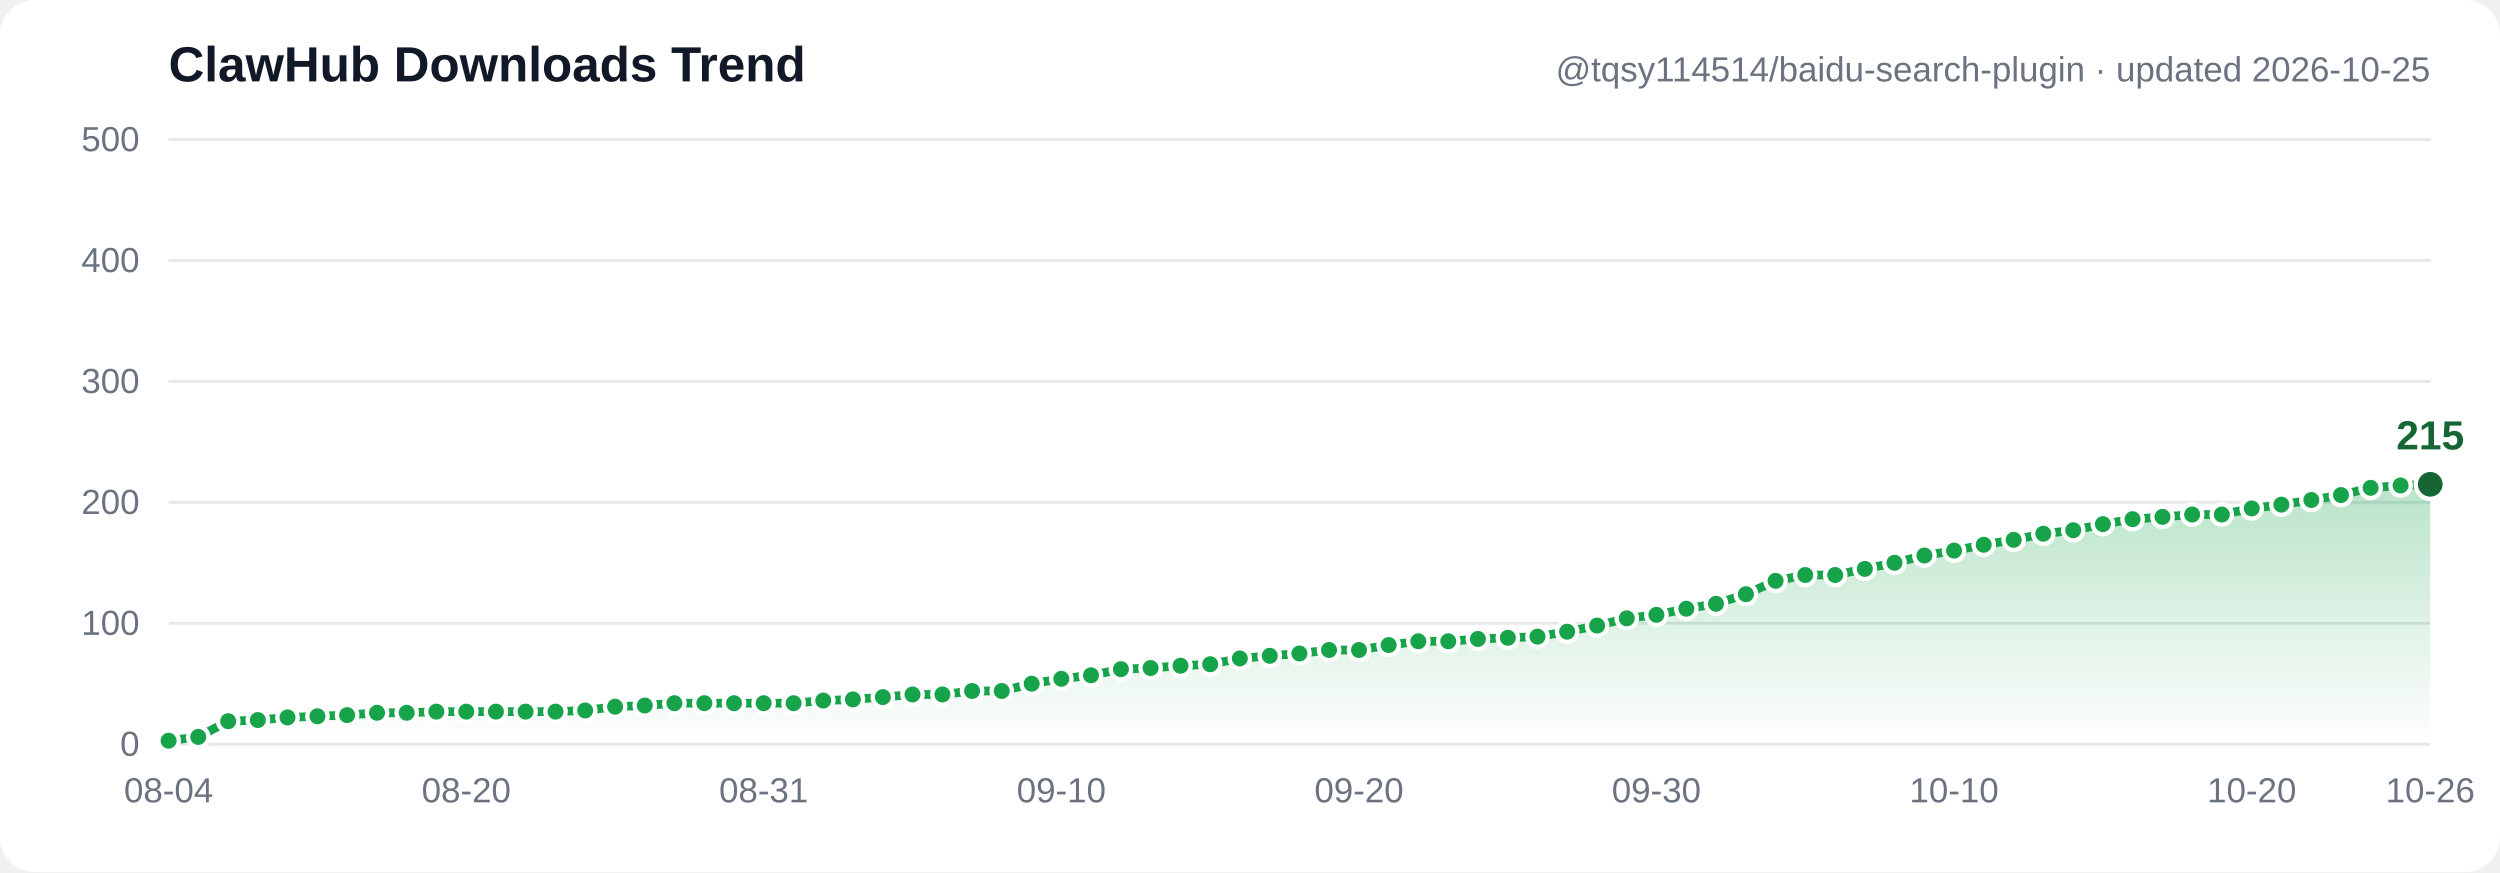
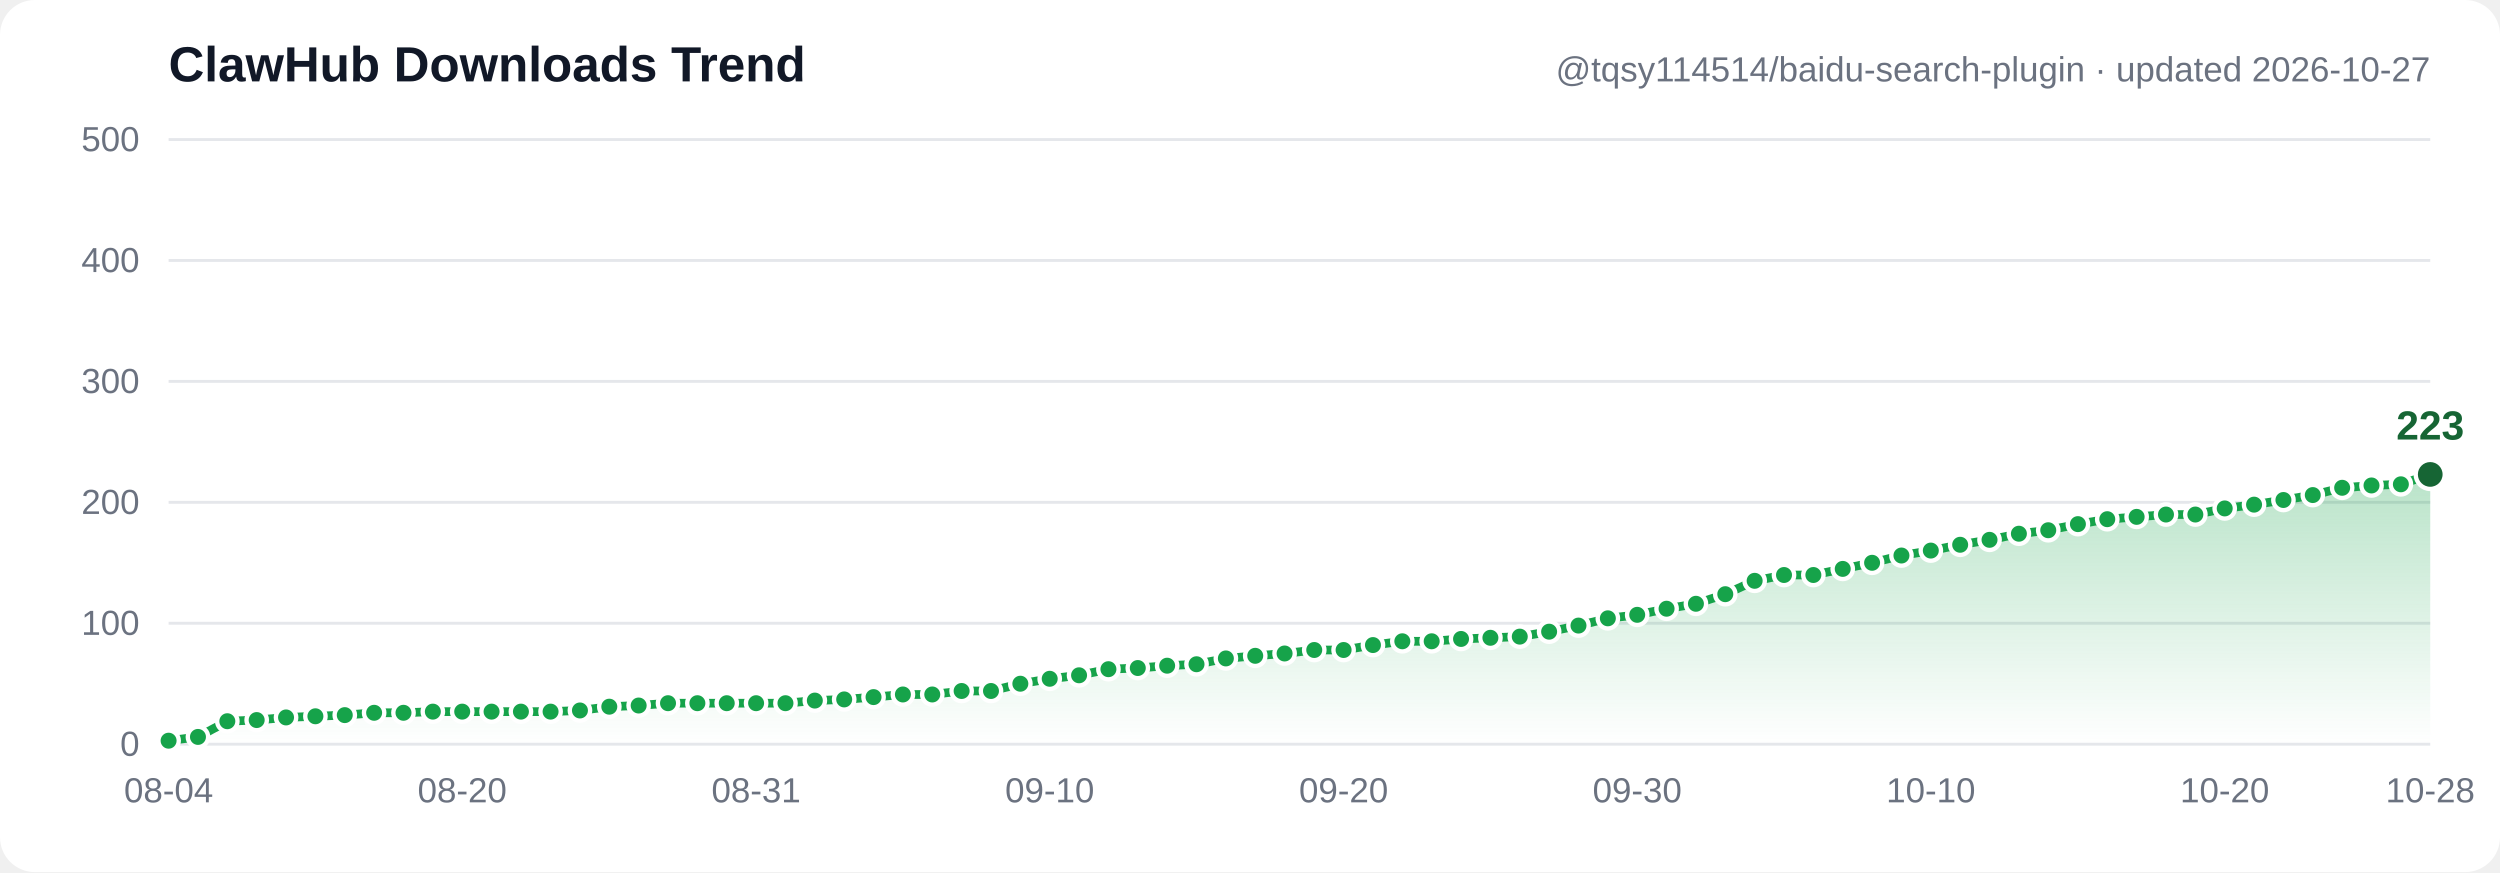
- <svg xmlns="http://www.w3.org/2000/svg" width="860" height="300" viewBox="0 0 860 300" font-family="Segoe UI, Arial, sans-serif" role="img" aria-label="ClawHub downloads trend: 3, 6, 19, 20, 22, 23, 24, 26, 26, 27, 27, 27, 27, 27, 28, 31, 32, 34, 34, 34, 34, 34, 36, 37, 39, 41, 41, 44, 44, 50, 54, 57, 62, 63, 65, 66, 71, 73, 75, 78, 78, 82, 85, 85, 87, 88, 89, 93, 98, 104, 107, 112, 116, 124, 135, 140, 140, 145, 150, 156, 160, 165, 169, 174, 177, 182, 186, 188, 190, 190, 195, 198, 202, 206, 212, 214, 215">
+ <svg xmlns="http://www.w3.org/2000/svg" width="860" height="300" viewBox="0 0 860 300" font-family="Segoe UI, Arial, sans-serif" role="img" aria-label="ClawHub downloads trend: 3, 6, 19, 20, 22, 23, 24, 26, 26, 27, 27, 27, 27, 27, 28, 31, 32, 34, 34, 34, 34, 34, 36, 37, 39, 41, 41, 44, 44, 50, 54, 57, 62, 63, 65, 66, 71, 73, 75, 78, 78, 82, 85, 85, 87, 88, 89, 93, 98, 104, 107, 112, 116, 124, 135, 140, 140, 145, 150, 156, 160, 165, 169, 174, 177, 182, 186, 188, 190, 190, 195, 198, 202, 206, 212, 214, 215, 223">
  <defs>
    <linearGradient id="grad" x1="0" y1="0" x2="0" y2="1">
      <stop offset="0%" stop-color="#16a34a" stop-opacity="0.30" />
      <stop offset="100%" stop-color="#16a34a" stop-opacity="0" />
    </linearGradient>
  </defs>
  <rect width="860" height="300" fill="#ffffff" rx="12" />
  <line x1="58" y1="256.0" x2="836" y2="256.0" stroke="#e5e7eb" stroke-width="1" />
  <text x="48" y="260.0" text-anchor="end" font-size="12" fill="#6b7280">0</text>
  <line x1="58" y1="214.4" x2="836" y2="214.4" stroke="#e5e7eb" stroke-width="1" />
  <text x="48" y="218.4" text-anchor="end" font-size="12" fill="#6b7280">100</text>
  <line x1="58" y1="172.8" x2="836" y2="172.8" stroke="#e5e7eb" stroke-width="1" />
  <text x="48" y="176.8" text-anchor="end" font-size="12" fill="#6b7280">200</text>
  <line x1="58" y1="131.2" x2="836" y2="131.2" stroke="#e5e7eb" stroke-width="1" />
  <text x="48" y="135.2" text-anchor="end" font-size="12" fill="#6b7280">300</text>
  <line x1="58" y1="89.6" x2="836" y2="89.6" stroke="#e5e7eb" stroke-width="1" />
  <text x="48" y="93.6" text-anchor="end" font-size="12" fill="#6b7280">400</text>
  <line x1="58" y1="48.0" x2="836" y2="48.0" stroke="#e5e7eb" stroke-width="1" />
  <text x="48" y="52.0" text-anchor="end" font-size="12" fill="#6b7280">500</text>
-   <path d="M 58.0,254.8 68.2,253.5 78.5,248.1 88.7,247.7 98.9,246.8 109.2,246.4 119.4,246.0 129.7,245.2 139.9,245.2 150.1,244.8 160.4,244.8 170.6,244.8 180.8,244.8 191.1,244.8 201.3,244.4 211.6,243.1 221.8,242.7 232.0,241.9 242.3,241.9 252.5,241.9 262.7,241.9 273.0,241.9 283.2,241.0 293.4,240.6 303.7,239.8 313.9,238.9 324.2,238.9 334.4,237.7 344.6,237.7 354.9,235.2 365.1,233.5 375.3,232.3 385.6,230.2 395.8,229.8 406.1,229.0 416.3,228.5 426.5,226.5 436.8,225.6 447.0,224.8 457.2,223.6 467.5,223.6 477.7,221.9 487.9,220.6 498.2,220.6 508.4,219.8 518.7,219.4 528.9,219.0 539.1,217.3 549.4,215.2 559.6,212.7 569.8,211.5 580.1,209.4 590.3,207.7 600.6,204.4 610.8,199.8 621.0,197.8 631.3,197.8 641.5,195.7 651.7,193.6 662.0,191.1 672.2,189.4 682.4,187.4 692.7,185.7 702.9,183.6 713.2,182.4 723.4,180.3 733.6,178.6 743.9,177.8 754.1,177.0 764.3,177.0 774.6,174.9 784.8,173.6 795.1,172.0 805.3,170.3 815.5,167.8 825.8,167.0 836.0,166.6 L 836.0,256.0 L 58.0,256.0 Z" fill="url(#grad)" />
-   <polyline points="58.0,254.8 68.2,253.5 78.5,248.1 88.7,247.7 98.9,246.8 109.2,246.4 119.4,246.0 129.7,245.2 139.9,245.2 150.1,244.8 160.4,244.8 170.6,244.8 180.8,244.8 191.1,244.8 201.3,244.4 211.6,243.1 221.8,242.7 232.0,241.9 242.3,241.9 252.5,241.9 262.7,241.9 273.0,241.9 283.2,241.0 293.4,240.6 303.7,239.8 313.9,238.9 324.2,238.9 334.4,237.7 344.6,237.7 354.9,235.2 365.1,233.5 375.3,232.3 385.6,230.2 395.8,229.8 406.1,229.0 416.3,228.5 426.5,226.5 436.8,225.6 447.0,224.8 457.2,223.6 467.5,223.6 477.7,221.9 487.9,220.6 498.2,220.6 508.4,219.8 518.7,219.4 528.9,219.0 539.1,217.3 549.4,215.2 559.6,212.7 569.8,211.5 580.1,209.4 590.3,207.7 600.6,204.4 610.8,199.8 621.0,197.8 631.3,197.8 641.5,195.7 651.7,193.6 662.0,191.1 672.2,189.4 682.4,187.4 692.7,185.7 702.9,183.6 713.2,182.4 723.4,180.3 733.6,178.6 743.9,177.8 754.1,177.0 764.3,177.0 774.6,174.9 784.8,173.6 795.1,172.0 805.3,170.3 815.5,167.8 825.8,167.0 836.0,166.6" fill="none" stroke="#16a34a" stroke-width="3" stroke-linecap="round" stroke-linejoin="round" />
+   <path d="M 58.0,254.8 68.1,253.5 78.2,248.1 88.3,247.7 98.4,246.8 108.5,246.4 118.6,246.0 128.7,245.2 138.8,245.2 148.9,244.8 159.0,244.8 169.1,244.8 179.2,244.8 189.4,244.8 199.5,244.4 209.6,243.1 219.7,242.7 229.8,241.9 239.9,241.9 250.0,241.9 260.1,241.9 270.2,241.9 280.3,241.0 290.4,240.6 300.5,239.8 310.6,238.9 320.7,238.9 330.8,237.7 340.9,237.7 351.0,235.2 361.1,233.5 371.2,232.3 381.3,230.2 391.4,229.8 401.5,229.0 411.6,228.5 421.7,226.5 431.8,225.6 441.9,224.8 452.1,223.6 462.2,223.6 472.3,221.9 482.4,220.6 492.5,220.6 502.6,219.8 512.7,219.4 522.8,219.0 532.9,217.3 543.0,215.2 553.1,212.7 563.2,211.5 573.3,209.4 583.4,207.7 593.5,204.4 603.6,199.8 613.7,197.8 623.8,197.8 633.9,195.7 644.0,193.6 654.1,191.1 664.2,189.4 674.3,187.4 684.4,185.7 694.5,183.6 704.6,182.4 714.8,180.3 724.9,178.6 735.0,177.8 745.1,177.0 755.2,177.0 765.3,174.9 775.4,173.6 785.5,172.0 795.6,170.3 805.7,167.8 815.8,167.0 825.9,166.6 836.0,163.2 L 836.0,256.0 L 58.0,256.0 Z" fill="url(#grad)" />
+   <polyline points="58.0,254.8 68.1,253.5 78.2,248.1 88.3,247.7 98.4,246.8 108.5,246.4 118.6,246.0 128.7,245.2 138.8,245.2 148.9,244.8 159.0,244.8 169.1,244.8 179.2,244.8 189.4,244.8 199.5,244.4 209.6,243.1 219.7,242.7 229.8,241.9 239.9,241.9 250.0,241.9 260.1,241.9 270.2,241.9 280.3,241.0 290.4,240.6 300.5,239.8 310.6,238.9 320.7,238.9 330.8,237.7 340.9,237.7 351.0,235.2 361.1,233.5 371.2,232.3 381.3,230.2 391.4,229.8 401.5,229.0 411.6,228.5 421.7,226.5 431.8,225.6 441.9,224.8 452.1,223.6 462.2,223.6 472.3,221.9 482.4,220.6 492.5,220.6 502.6,219.8 512.7,219.4 522.8,219.0 532.9,217.3 543.0,215.2 553.1,212.7 563.2,211.5 573.3,209.4 583.4,207.7 593.5,204.4 603.6,199.8 613.7,197.8 623.8,197.8 633.9,195.7 644.0,193.6 654.1,191.1 664.2,189.4 674.3,187.4 684.4,185.7 694.5,183.6 704.6,182.4 714.8,180.3 724.9,178.6 735.0,177.8 745.1,177.0 755.2,177.0 765.3,174.9 775.4,173.6 785.5,172.0 795.6,170.3 805.7,167.8 815.8,167.0 825.9,166.6 836.0,163.2" fill="none" stroke="#16a34a" stroke-width="3" stroke-linecap="round" stroke-linejoin="round" />
  <circle cx="58.0" cy="254.8" r="3.5" fill="#16a34a" stroke="#ffffff" stroke-width="1.5" />
-   <circle cx="68.2" cy="253.5" r="3.5" fill="#16a34a" stroke="#ffffff" stroke-width="1.5" />
-   <circle cx="78.5" cy="248.1" r="3.5" fill="#16a34a" stroke="#ffffff" stroke-width="1.5" />
-   <circle cx="88.7" cy="247.7" r="3.5" fill="#16a34a" stroke="#ffffff" stroke-width="1.5" />
-   <circle cx="98.9" cy="246.8" r="3.5" fill="#16a34a" stroke="#ffffff" stroke-width="1.5" />
-   <circle cx="109.2" cy="246.4" r="3.5" fill="#16a34a" stroke="#ffffff" stroke-width="1.5" />
-   <circle cx="119.4" cy="246.0" r="3.5" fill="#16a34a" stroke="#ffffff" stroke-width="1.5" />
-   <circle cx="129.7" cy="245.2" r="3.5" fill="#16a34a" stroke="#ffffff" stroke-width="1.5" />
-   <circle cx="139.9" cy="245.2" r="3.5" fill="#16a34a" stroke="#ffffff" stroke-width="1.5" />
-   <circle cx="150.1" cy="244.8" r="3.5" fill="#16a34a" stroke="#ffffff" stroke-width="1.5" />
-   <circle cx="160.4" cy="244.8" r="3.5" fill="#16a34a" stroke="#ffffff" stroke-width="1.5" />
-   <circle cx="170.6" cy="244.8" r="3.5" fill="#16a34a" stroke="#ffffff" stroke-width="1.5" />
-   <circle cx="180.8" cy="244.8" r="3.5" fill="#16a34a" stroke="#ffffff" stroke-width="1.5" />
-   <circle cx="191.1" cy="244.8" r="3.5" fill="#16a34a" stroke="#ffffff" stroke-width="1.5" />
-   <circle cx="201.3" cy="244.4" r="3.5" fill="#16a34a" stroke="#ffffff" stroke-width="1.5" />
-   <circle cx="211.6" cy="243.1" r="3.5" fill="#16a34a" stroke="#ffffff" stroke-width="1.5" />
-   <circle cx="221.8" cy="242.7" r="3.5" fill="#16a34a" stroke="#ffffff" stroke-width="1.5" />
-   <circle cx="232.0" cy="241.9" r="3.5" fill="#16a34a" stroke="#ffffff" stroke-width="1.5" />
-   <circle cx="242.3" cy="241.9" r="3.5" fill="#16a34a" stroke="#ffffff" stroke-width="1.5" />
-   <circle cx="252.5" cy="241.9" r="3.5" fill="#16a34a" stroke="#ffffff" stroke-width="1.5" />
-   <circle cx="262.7" cy="241.9" r="3.5" fill="#16a34a" stroke="#ffffff" stroke-width="1.5" />
-   <circle cx="273.0" cy="241.9" r="3.5" fill="#16a34a" stroke="#ffffff" stroke-width="1.5" />
-   <circle cx="283.2" cy="241.0" r="3.5" fill="#16a34a" stroke="#ffffff" stroke-width="1.5" />
-   <circle cx="293.4" cy="240.6" r="3.5" fill="#16a34a" stroke="#ffffff" stroke-width="1.5" />
-   <circle cx="303.7" cy="239.8" r="3.5" fill="#16a34a" stroke="#ffffff" stroke-width="1.5" />
-   <circle cx="313.9" cy="238.9" r="3.5" fill="#16a34a" stroke="#ffffff" stroke-width="1.5" />
-   <circle cx="324.2" cy="238.9" r="3.5" fill="#16a34a" stroke="#ffffff" stroke-width="1.5" />
-   <circle cx="334.4" cy="237.7" r="3.5" fill="#16a34a" stroke="#ffffff" stroke-width="1.5" />
-   <circle cx="344.6" cy="237.7" r="3.5" fill="#16a34a" stroke="#ffffff" stroke-width="1.5" />
-   <circle cx="354.9" cy="235.2" r="3.5" fill="#16a34a" stroke="#ffffff" stroke-width="1.5" />
-   <circle cx="365.1" cy="233.5" r="3.5" fill="#16a34a" stroke="#ffffff" stroke-width="1.5" />
-   <circle cx="375.3" cy="232.3" r="3.5" fill="#16a34a" stroke="#ffffff" stroke-width="1.5" />
-   <circle cx="385.6" cy="230.2" r="3.5" fill="#16a34a" stroke="#ffffff" stroke-width="1.5" />
-   <circle cx="395.8" cy="229.8" r="3.5" fill="#16a34a" stroke="#ffffff" stroke-width="1.5" />
-   <circle cx="406.1" cy="229.0" r="3.5" fill="#16a34a" stroke="#ffffff" stroke-width="1.5" />
-   <circle cx="416.3" cy="228.5" r="3.5" fill="#16a34a" stroke="#ffffff" stroke-width="1.5" />
-   <circle cx="426.5" cy="226.5" r="3.5" fill="#16a34a" stroke="#ffffff" stroke-width="1.5" />
-   <circle cx="436.8" cy="225.6" r="3.5" fill="#16a34a" stroke="#ffffff" stroke-width="1.5" />
-   <circle cx="447.0" cy="224.8" r="3.5" fill="#16a34a" stroke="#ffffff" stroke-width="1.5" />
-   <circle cx="457.2" cy="223.6" r="3.5" fill="#16a34a" stroke="#ffffff" stroke-width="1.5" />
-   <circle cx="467.5" cy="223.6" r="3.5" fill="#16a34a" stroke="#ffffff" stroke-width="1.5" />
-   <circle cx="477.7" cy="221.9" r="3.5" fill="#16a34a" stroke="#ffffff" stroke-width="1.5" />
-   <circle cx="487.9" cy="220.6" r="3.5" fill="#16a34a" stroke="#ffffff" stroke-width="1.5" />
-   <circle cx="498.2" cy="220.6" r="3.5" fill="#16a34a" stroke="#ffffff" stroke-width="1.5" />
-   <circle cx="508.4" cy="219.8" r="3.5" fill="#16a34a" stroke="#ffffff" stroke-width="1.5" />
-   <circle cx="518.7" cy="219.4" r="3.5" fill="#16a34a" stroke="#ffffff" stroke-width="1.5" />
-   <circle cx="528.9" cy="219.0" r="3.5" fill="#16a34a" stroke="#ffffff" stroke-width="1.5" />
-   <circle cx="539.1" cy="217.3" r="3.5" fill="#16a34a" stroke="#ffffff" stroke-width="1.5" />
-   <circle cx="549.4" cy="215.2" r="3.5" fill="#16a34a" stroke="#ffffff" stroke-width="1.5" />
-   <circle cx="559.6" cy="212.7" r="3.5" fill="#16a34a" stroke="#ffffff" stroke-width="1.5" />
-   <circle cx="569.8" cy="211.5" r="3.5" fill="#16a34a" stroke="#ffffff" stroke-width="1.5" />
-   <circle cx="580.1" cy="209.4" r="3.5" fill="#16a34a" stroke="#ffffff" stroke-width="1.5" />
-   <circle cx="590.3" cy="207.7" r="3.5" fill="#16a34a" stroke="#ffffff" stroke-width="1.5" />
-   <circle cx="600.6" cy="204.4" r="3.5" fill="#16a34a" stroke="#ffffff" stroke-width="1.5" />
-   <circle cx="610.8" cy="199.8" r="3.5" fill="#16a34a" stroke="#ffffff" stroke-width="1.5" />
-   <circle cx="621.0" cy="197.8" r="3.5" fill="#16a34a" stroke="#ffffff" stroke-width="1.5" />
-   <circle cx="631.3" cy="197.8" r="3.5" fill="#16a34a" stroke="#ffffff" stroke-width="1.5" />
-   <circle cx="641.5" cy="195.7" r="3.5" fill="#16a34a" stroke="#ffffff" stroke-width="1.5" />
-   <circle cx="651.7" cy="193.6" r="3.5" fill="#16a34a" stroke="#ffffff" stroke-width="1.5" />
-   <circle cx="662.0" cy="191.1" r="3.5" fill="#16a34a" stroke="#ffffff" stroke-width="1.5" />
-   <circle cx="672.2" cy="189.4" r="3.5" fill="#16a34a" stroke="#ffffff" stroke-width="1.5" />
-   <circle cx="682.4" cy="187.4" r="3.5" fill="#16a34a" stroke="#ffffff" stroke-width="1.5" />
-   <circle cx="692.7" cy="185.7" r="3.5" fill="#16a34a" stroke="#ffffff" stroke-width="1.5" />
-   <circle cx="702.9" cy="183.6" r="3.5" fill="#16a34a" stroke="#ffffff" stroke-width="1.5" />
-   <circle cx="713.2" cy="182.4" r="3.5" fill="#16a34a" stroke="#ffffff" stroke-width="1.5" />
-   <circle cx="723.4" cy="180.3" r="3.5" fill="#16a34a" stroke="#ffffff" stroke-width="1.5" />
-   <circle cx="733.6" cy="178.6" r="3.5" fill="#16a34a" stroke="#ffffff" stroke-width="1.5" />
-   <circle cx="743.9" cy="177.8" r="3.5" fill="#16a34a" stroke="#ffffff" stroke-width="1.5" />
-   <circle cx="754.1" cy="177.0" r="3.5" fill="#16a34a" stroke="#ffffff" stroke-width="1.5" />
-   <circle cx="764.3" cy="177.0" r="3.5" fill="#16a34a" stroke="#ffffff" stroke-width="1.5" />
-   <circle cx="774.6" cy="174.9" r="3.5" fill="#16a34a" stroke="#ffffff" stroke-width="1.5" />
-   <circle cx="784.8" cy="173.6" r="3.5" fill="#16a34a" stroke="#ffffff" stroke-width="1.5" />
-   <circle cx="795.1" cy="172.0" r="3.5" fill="#16a34a" stroke="#ffffff" stroke-width="1.5" />
-   <circle cx="805.3" cy="170.3" r="3.5" fill="#16a34a" stroke="#ffffff" stroke-width="1.5" />
-   <circle cx="815.5" cy="167.8" r="3.5" fill="#16a34a" stroke="#ffffff" stroke-width="1.5" />
-   <circle cx="825.8" cy="167.0" r="3.5" fill="#16a34a" stroke="#ffffff" stroke-width="1.5" />
-   <circle cx="836.0" cy="166.6" r="5" fill="#166534" stroke="#ffffff" stroke-width="1.5" />
-   <text x="836.0" y="154.6" text-anchor="middle" font-size="14" font-weight="bold" fill="#166534">215</text>
+   <circle cx="68.1" cy="253.5" r="3.5" fill="#16a34a" stroke="#ffffff" stroke-width="1.5" />
+   <circle cx="78.2" cy="248.1" r="3.5" fill="#16a34a" stroke="#ffffff" stroke-width="1.5" />
+   <circle cx="88.3" cy="247.7" r="3.5" fill="#16a34a" stroke="#ffffff" stroke-width="1.5" />
+   <circle cx="98.4" cy="246.8" r="3.5" fill="#16a34a" stroke="#ffffff" stroke-width="1.5" />
+   <circle cx="108.5" cy="246.4" r="3.5" fill="#16a34a" stroke="#ffffff" stroke-width="1.5" />
+   <circle cx="118.6" cy="246.0" r="3.5" fill="#16a34a" stroke="#ffffff" stroke-width="1.5" />
+   <circle cx="128.7" cy="245.2" r="3.5" fill="#16a34a" stroke="#ffffff" stroke-width="1.5" />
+   <circle cx="138.8" cy="245.2" r="3.5" fill="#16a34a" stroke="#ffffff" stroke-width="1.5" />
+   <circle cx="148.9" cy="244.8" r="3.5" fill="#16a34a" stroke="#ffffff" stroke-width="1.5" />
+   <circle cx="159.0" cy="244.8" r="3.5" fill="#16a34a" stroke="#ffffff" stroke-width="1.5" />
+   <circle cx="169.1" cy="244.8" r="3.5" fill="#16a34a" stroke="#ffffff" stroke-width="1.5" />
+   <circle cx="179.2" cy="244.8" r="3.5" fill="#16a34a" stroke="#ffffff" stroke-width="1.5" />
+   <circle cx="189.4" cy="244.8" r="3.5" fill="#16a34a" stroke="#ffffff" stroke-width="1.5" />
+   <circle cx="199.5" cy="244.4" r="3.5" fill="#16a34a" stroke="#ffffff" stroke-width="1.5" />
+   <circle cx="209.6" cy="243.1" r="3.5" fill="#16a34a" stroke="#ffffff" stroke-width="1.5" />
+   <circle cx="219.7" cy="242.7" r="3.5" fill="#16a34a" stroke="#ffffff" stroke-width="1.5" />
+   <circle cx="229.8" cy="241.9" r="3.5" fill="#16a34a" stroke="#ffffff" stroke-width="1.5" />
+   <circle cx="239.9" cy="241.9" r="3.5" fill="#16a34a" stroke="#ffffff" stroke-width="1.5" />
+   <circle cx="250.0" cy="241.9" r="3.5" fill="#16a34a" stroke="#ffffff" stroke-width="1.5" />
+   <circle cx="260.1" cy="241.9" r="3.5" fill="#16a34a" stroke="#ffffff" stroke-width="1.5" />
+   <circle cx="270.2" cy="241.9" r="3.5" fill="#16a34a" stroke="#ffffff" stroke-width="1.5" />
+   <circle cx="280.3" cy="241.0" r="3.5" fill="#16a34a" stroke="#ffffff" stroke-width="1.5" />
+   <circle cx="290.4" cy="240.6" r="3.5" fill="#16a34a" stroke="#ffffff" stroke-width="1.5" />
+   <circle cx="300.5" cy="239.8" r="3.5" fill="#16a34a" stroke="#ffffff" stroke-width="1.5" />
+   <circle cx="310.6" cy="238.9" r="3.5" fill="#16a34a" stroke="#ffffff" stroke-width="1.5" />
+   <circle cx="320.7" cy="238.9" r="3.5" fill="#16a34a" stroke="#ffffff" stroke-width="1.5" />
+   <circle cx="330.8" cy="237.7" r="3.5" fill="#16a34a" stroke="#ffffff" stroke-width="1.5" />
+   <circle cx="340.9" cy="237.7" r="3.5" fill="#16a34a" stroke="#ffffff" stroke-width="1.5" />
+   <circle cx="351.0" cy="235.2" r="3.5" fill="#16a34a" stroke="#ffffff" stroke-width="1.5" />
+   <circle cx="361.1" cy="233.5" r="3.5" fill="#16a34a" stroke="#ffffff" stroke-width="1.5" />
+   <circle cx="371.2" cy="232.3" r="3.5" fill="#16a34a" stroke="#ffffff" stroke-width="1.5" />
+   <circle cx="381.3" cy="230.2" r="3.5" fill="#16a34a" stroke="#ffffff" stroke-width="1.5" />
+   <circle cx="391.4" cy="229.8" r="3.5" fill="#16a34a" stroke="#ffffff" stroke-width="1.5" />
+   <circle cx="401.5" cy="229.0" r="3.5" fill="#16a34a" stroke="#ffffff" stroke-width="1.5" />
+   <circle cx="411.6" cy="228.5" r="3.5" fill="#16a34a" stroke="#ffffff" stroke-width="1.5" />
+   <circle cx="421.7" cy="226.5" r="3.5" fill="#16a34a" stroke="#ffffff" stroke-width="1.5" />
+   <circle cx="431.8" cy="225.6" r="3.5" fill="#16a34a" stroke="#ffffff" stroke-width="1.5" />
+   <circle cx="441.9" cy="224.8" r="3.5" fill="#16a34a" stroke="#ffffff" stroke-width="1.5" />
+   <circle cx="452.1" cy="223.6" r="3.5" fill="#16a34a" stroke="#ffffff" stroke-width="1.5" />
+   <circle cx="462.2" cy="223.6" r="3.5" fill="#16a34a" stroke="#ffffff" stroke-width="1.5" />
+   <circle cx="472.3" cy="221.9" r="3.5" fill="#16a34a" stroke="#ffffff" stroke-width="1.5" />
+   <circle cx="482.4" cy="220.6" r="3.5" fill="#16a34a" stroke="#ffffff" stroke-width="1.5" />
+   <circle cx="492.5" cy="220.6" r="3.5" fill="#16a34a" stroke="#ffffff" stroke-width="1.5" />
+   <circle cx="502.6" cy="219.8" r="3.5" fill="#16a34a" stroke="#ffffff" stroke-width="1.5" />
+   <circle cx="512.7" cy="219.4" r="3.5" fill="#16a34a" stroke="#ffffff" stroke-width="1.5" />
+   <circle cx="522.8" cy="219.0" r="3.5" fill="#16a34a" stroke="#ffffff" stroke-width="1.5" />
+   <circle cx="532.9" cy="217.3" r="3.5" fill="#16a34a" stroke="#ffffff" stroke-width="1.5" />
+   <circle cx="543.0" cy="215.2" r="3.5" fill="#16a34a" stroke="#ffffff" stroke-width="1.5" />
+   <circle cx="553.1" cy="212.7" r="3.5" fill="#16a34a" stroke="#ffffff" stroke-width="1.5" />
+   <circle cx="563.2" cy="211.5" r="3.5" fill="#16a34a" stroke="#ffffff" stroke-width="1.5" />
+   <circle cx="573.3" cy="209.4" r="3.5" fill="#16a34a" stroke="#ffffff" stroke-width="1.5" />
+   <circle cx="583.4" cy="207.7" r="3.5" fill="#16a34a" stroke="#ffffff" stroke-width="1.5" />
+   <circle cx="593.5" cy="204.4" r="3.5" fill="#16a34a" stroke="#ffffff" stroke-width="1.5" />
+   <circle cx="603.6" cy="199.8" r="3.5" fill="#16a34a" stroke="#ffffff" stroke-width="1.5" />
+   <circle cx="613.7" cy="197.8" r="3.5" fill="#16a34a" stroke="#ffffff" stroke-width="1.5" />
+   <circle cx="623.8" cy="197.8" r="3.5" fill="#16a34a" stroke="#ffffff" stroke-width="1.5" />
+   <circle cx="633.9" cy="195.7" r="3.5" fill="#16a34a" stroke="#ffffff" stroke-width="1.5" />
+   <circle cx="644.0" cy="193.6" r="3.5" fill="#16a34a" stroke="#ffffff" stroke-width="1.5" />
+   <circle cx="654.1" cy="191.1" r="3.5" fill="#16a34a" stroke="#ffffff" stroke-width="1.5" />
+   <circle cx="664.2" cy="189.4" r="3.5" fill="#16a34a" stroke="#ffffff" stroke-width="1.5" />
+   <circle cx="674.3" cy="187.4" r="3.5" fill="#16a34a" stroke="#ffffff" stroke-width="1.5" />
+   <circle cx="684.4" cy="185.7" r="3.5" fill="#16a34a" stroke="#ffffff" stroke-width="1.5" />
+   <circle cx="694.5" cy="183.6" r="3.5" fill="#16a34a" stroke="#ffffff" stroke-width="1.5" />
+   <circle cx="704.6" cy="182.4" r="3.5" fill="#16a34a" stroke="#ffffff" stroke-width="1.5" />
+   <circle cx="714.8" cy="180.3" r="3.5" fill="#16a34a" stroke="#ffffff" stroke-width="1.5" />
+   <circle cx="724.9" cy="178.6" r="3.5" fill="#16a34a" stroke="#ffffff" stroke-width="1.5" />
+   <circle cx="735.0" cy="177.8" r="3.5" fill="#16a34a" stroke="#ffffff" stroke-width="1.5" />
+   <circle cx="745.1" cy="177.0" r="3.5" fill="#16a34a" stroke="#ffffff" stroke-width="1.5" />
+   <circle cx="755.2" cy="177.0" r="3.5" fill="#16a34a" stroke="#ffffff" stroke-width="1.5" />
+   <circle cx="765.3" cy="174.9" r="3.5" fill="#16a34a" stroke="#ffffff" stroke-width="1.5" />
+   <circle cx="775.4" cy="173.6" r="3.5" fill="#16a34a" stroke="#ffffff" stroke-width="1.5" />
+   <circle cx="785.5" cy="172.0" r="3.5" fill="#16a34a" stroke="#ffffff" stroke-width="1.5" />
+   <circle cx="795.6" cy="170.3" r="3.5" fill="#16a34a" stroke="#ffffff" stroke-width="1.5" />
+   <circle cx="805.7" cy="167.8" r="3.5" fill="#16a34a" stroke="#ffffff" stroke-width="1.5" />
+   <circle cx="815.8" cy="167.0" r="3.5" fill="#16a34a" stroke="#ffffff" stroke-width="1.5" />
+   <circle cx="825.9" cy="166.6" r="3.5" fill="#16a34a" stroke="#ffffff" stroke-width="1.5" />
+   <circle cx="836.0" cy="163.2" r="5" fill="#166534" stroke="#ffffff" stroke-width="1.5" />
+   <text x="836.0" y="151.2" text-anchor="middle" font-size="14" font-weight="bold" fill="#166534">223</text>
  <text x="58.0" y="276" text-anchor="middle" font-size="12" fill="#6b7280">08-04</text>
-   <text x="160.4" y="276" text-anchor="middle" font-size="12" fill="#6b7280">08-20</text>
-   <text x="262.7" y="276" text-anchor="middle" font-size="12" fill="#6b7280">08-31</text>
-   <text x="365.1" y="276" text-anchor="middle" font-size="12" fill="#6b7280">09-10</text>
-   <text x="467.5" y="276" text-anchor="middle" font-size="12" fill="#6b7280">09-20</text>
-   <text x="569.8" y="276" text-anchor="middle" font-size="12" fill="#6b7280">09-30</text>
-   <text x="672.2" y="276" text-anchor="middle" font-size="12" fill="#6b7280">10-10</text>
-   <text x="774.6" y="276" text-anchor="middle" font-size="12" fill="#6b7280">10-20</text>
-   <text x="836.0" y="276" text-anchor="middle" font-size="12" fill="#6b7280">10-26</text>
+   <text x="159.0" y="276" text-anchor="middle" font-size="12" fill="#6b7280">08-20</text>
+   <text x="260.1" y="276" text-anchor="middle" font-size="12" fill="#6b7280">08-31</text>
+   <text x="361.1" y="276" text-anchor="middle" font-size="12" fill="#6b7280">09-10</text>
+   <text x="462.2" y="276" text-anchor="middle" font-size="12" fill="#6b7280">09-20</text>
+   <text x="563.2" y="276" text-anchor="middle" font-size="12" fill="#6b7280">09-30</text>
+   <text x="664.2" y="276" text-anchor="middle" font-size="12" fill="#6b7280">10-10</text>
+   <text x="765.3" y="276" text-anchor="middle" font-size="12" fill="#6b7280">10-20</text>
+   <text x="836.0" y="276" text-anchor="middle" font-size="12" fill="#6b7280">10-28</text>
  <text x="58" y="28" font-size="17" font-weight="bold" fill="#111827">ClawHub Downloads Trend</text>
-   <text x="836" y="28" text-anchor="end" font-size="12" fill="#6b7280">@tqsy114514/baidu-search-plugin · updated 2026-10-25</text>
+   <text x="836" y="28" text-anchor="end" font-size="12" fill="#6b7280">@tqsy114514/baidu-search-plugin · updated 2026-10-27</text>
</svg>
